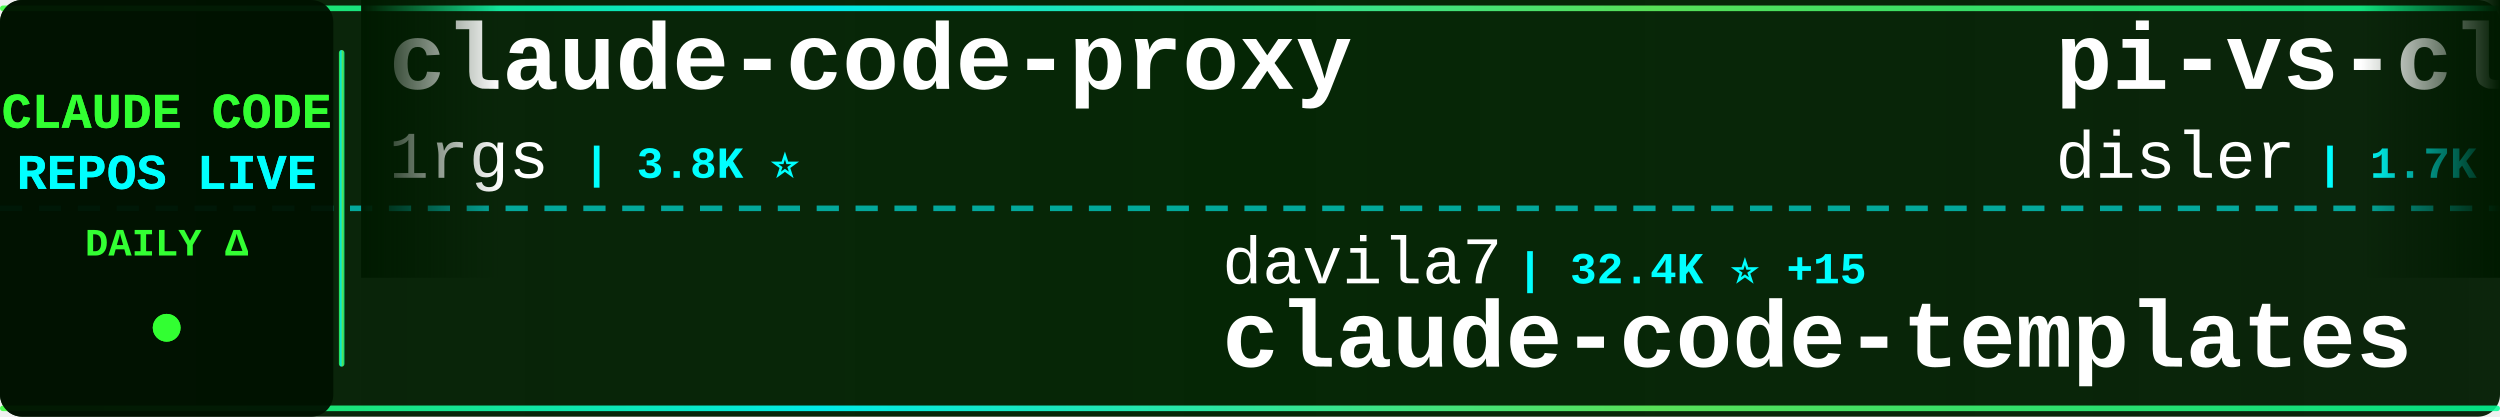
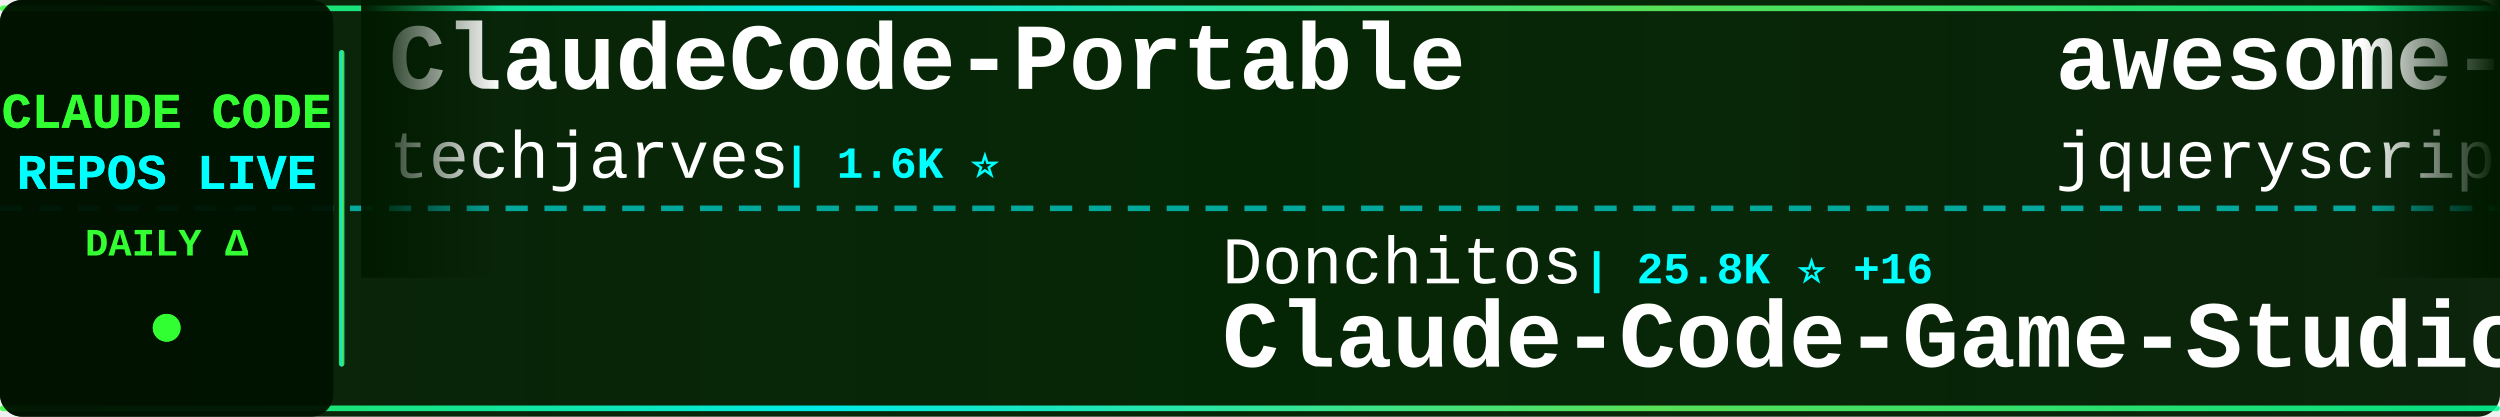
<svg xmlns="http://www.w3.org/2000/svg" width="900" height="150">
  <defs>
    <linearGradient id="tickerBg" x1="0%" y1="0%" x2="100%" y2="0%">
      <stop offset="0%" style="stop-color:#001a00;stop-opacity:0.95" />
      <stop offset="50%" style="stop-color:#002200;stop-opacity:0.98" />
      <stop offset="100%" style="stop-color:#001a00;stop-opacity:0.95" />
    </linearGradient>
    <linearGradient id="borderGrad" x1="0%" y1="0%" x2="100%" y2="0%">
      <stop offset="0%" style="stop-color:#33ff33;stop-opacity:0.85">
        <animate attributeName="stop-opacity" values="0.85;1;0.85" dur="2s" repeatCount="indefinite" />
      </stop>
      <stop offset="33%" style="stop-color:#00ffff;stop-opacity:0.9">
        <animate attributeName="stop-opacity" values="0.9;1;0.9" dur="2.2s" repeatCount="indefinite" />
      </stop>
      <stop offset="66%" style="stop-color:#66ff66;stop-opacity:0.85">
        <animate attributeName="stop-opacity" values="0.85;1;0.85" dur="1.8s" repeatCount="indefinite" />
      </stop>
      <stop offset="100%" style="stop-color:#00ff99;stop-opacity:0.85">
        <animate attributeName="stop-opacity" values="0.85;1;0.85" dur="2s" repeatCount="indefinite" />
      </stop>
    </linearGradient>
    <filter id="textGlow">
      <feGaussianBlur stdDeviation="0.1" result="coloredBlur" />
      <feMerge>
        <feMergeNode in="coloredBlur" />
        <feMergeNode in="SourceGraphic" />
      </feMerge>
    </filter>
    <filter id="metricGlow">
      <feGaussianBlur stdDeviation="0.2" result="coloredBlur" />
      <feMerge>
        <feMergeNode in="coloredBlur" />
        <feMergeNode in="SourceGraphic" />
      </feMerge>
    </filter>
    <linearGradient id="leftFade" x1="0%" y1="0%" x2="100%" y2="0%">
      <stop offset="0%" style="stop-color:#001a00;stop-opacity:1" />
      <stop offset="100%" style="stop-color:#001a00;stop-opacity:0" />
    </linearGradient>
    <linearGradient id="rightFade" x1="0%" y1="0%" x2="100%" y2="0%">
      <stop offset="0%" style="stop-color:#001a00;stop-opacity:0" />
      <stop offset="100%" style="stop-color:#001a00;stop-opacity:1" />
    </linearGradient>
  </defs>
  <rect width="900" height="150" fill="url(#tickerBg)" rx="8" />
  <rect x="0" y="2" width="900" height="2" fill="url(#borderGrad)" rx="1" />
  <rect x="0" y="146" width="900" height="2" fill="url(#borderGrad)" rx="1" />
  <line x1="0" y1="75" x2="900" y2="75" stroke="#00ffff" stroke-width="2" stroke-dasharray="8 6" opacity="0.6" />
  <rect x="0" y="0" width="120" height="150" fill="#001100" opacity="0.95" rx="8" />
  <text x="60" y="46" font-family="'Courier New', monospace" font-size="18" font-weight="bold" fill="#33ff33" text-anchor="middle" filter="url(#textGlow)">
    CLAUDE CODE
  </text>
  <text x="60" y="68" font-family="'Courier New', monospace" font-size="18" font-weight="bold" fill="#00ffff" text-anchor="middle" filter="url(#textGlow)">
    REPOS LIVE
  </text>
  <text x="60" y="92" font-family="'Courier New', monospace" font-size="14" font-weight="bold" fill="#33ff33" text-anchor="middle">
    DAILY Δ
  </text>
  <circle cx="60" cy="118" r="5" fill="#33ff33" filter="url(#metricGlow)">
    <animate attributeName="r" values="4;6;4" dur="1.5s" repeatCount="indefinite" />
    <animate attributeName="opacity" values="0.6;1;0.6" dur="1.5s" repeatCount="indefinite" />
  </circle>
  <rect x="122" y="18" width="2" height="114" fill="url(#borderGrad)" rx="1" />
  <clipPath id="tickerClip">
    <rect x="130" y="0" width="770" height="150" />
  </clipPath>
  <g clip-path="url(#tickerClip)">
    <g id="tickerItems">
      <animateTransform attributeName="transform" attributeType="XML" type="translate" from="0 0" to="-3000 0" dur="54s" repeatCount="indefinite" />
      <g transform="translate(0, 0)">
-         <text x="140" y="32" font-family="'Courier New', monospace" font-size="34" font-weight="bold" fill="#ffffff">claude-code-proxy</text>
-         <text x="140" y="64" font-family="'Courier New', monospace" font-size="24" font-weight="normal" fill="#ffffff" opacity="1.0">1rgs</text>
-         <text x="210" y="64" font-family="'Courier New', monospace" font-size="16" font-weight="bold" fill="#00ffff"> | 3.8K ⭐</text>
+         <text x="140" y="32" font-family="'Courier New', monospace" font-size="34" font-weight="bold" fill="#ffffff">ClaudeCode-Portable</text>
+         <text x="140" y="64" font-family="'Courier New', monospace" font-size="24" font-weight="normal" fill="#ffffff" opacity="1.0">techjarves</text>
+         <text x="282" y="64" font-family="'Courier New', monospace" font-size="16" font-weight="bold" fill="#00ffff"> | 1.6K ⭐</text>
      </g>
      <g transform="translate(300, 0)">
-         <text x="140" y="102" font-family="'Courier New', monospace" font-size="24" font-weight="normal" fill="#ffffff" opacity="1.0">davila7</text>
-         <text x="246" y="102" font-family="'Courier New', monospace" font-size="16" font-weight="bold" fill="#00ffff"> | 32.4K ⭐ +15</text>
-         <text x="140" y="132" font-family="'Courier New', monospace" font-size="34" font-weight="bold" fill="#ffffff">claude-code-templates</text>
+         <text x="140" y="102" font-family="'Courier New', monospace" font-size="24" font-weight="normal" fill="#ffffff" opacity="1.0">Donchitos</text>
+         <text x="270" y="102" font-family="'Courier New', monospace" font-size="16" font-weight="bold" fill="#00ffff"> | 25.8K ⭐ +16</text>
+         <text x="140" y="132" font-family="'Courier New', monospace" font-size="34" font-weight="bold" fill="#ffffff">Claude-Code-Game-Studios</text>
      </g>
      <g transform="translate(600, 0)">
-         <text x="140" y="32" font-family="'Courier New', monospace" font-size="34" font-weight="bold" fill="#ffffff">pi-vs-claude-code</text>
-         <text x="140" y="64" font-family="'Courier New', monospace" font-size="24" font-weight="normal" fill="#ffffff" opacity="1.0">disler</text>
-         <text x="234" y="64" font-family="'Courier New', monospace" font-size="16" font-weight="bold" fill="#00ffff"> | 1.7K ⭐</text>
+         <text x="140" y="32" font-family="'Courier New', monospace" font-size="34" font-weight="bold" fill="#ffffff">awesome-claude-code</text>
+         <text x="140" y="64" font-family="'Courier New', monospace" font-size="24" font-weight="normal" fill="#ffffff" opacity="1.0">jqueryscript</text>
+         <text x="306" y="64" font-family="'Courier New', monospace" font-size="16" font-weight="bold" fill="#00ffff"> | 522 ⭐</text>
      </g>
      <g transform="translate(900, 0)">
-         <text x="140" y="102" font-family="'Courier New', monospace" font-size="24" font-weight="normal" fill="#ffffff" opacity="1.0">huangjia2019</text>
-         <text x="306" y="102" font-family="'Courier New', monospace" font-size="16" font-weight="bold" fill="#00ffff"> | 1.1K ⭐</text>
-         <text x="140" y="132" font-family="'Courier New', monospace" font-size="34" font-weight="bold" fill="#ffffff">claude-code-engineering</text>
+         <text x="140" y="102" font-family="'Courier New', monospace" font-size="24" font-weight="normal" fill="#ffffff" opacity="1.0">alex000kim</text>
+         <text x="282" y="102" font-family="'Courier New', monospace" font-size="16" font-weight="bold" fill="#00ffff"> | 236 ⭐</text>
+         <text x="140" y="132" font-family="'Courier New', monospace" font-size="34" font-weight="bold" fill="#ffffff">claude-code</text>
      </g>
      <g transform="translate(1200, 0)">
-         <text x="140" y="32" font-family="'Courier New', monospace" font-size="34" font-weight="bold" fill="#ffffff">ClaudeCode</text>
-         <text x="140" y="64" font-family="'Courier New', monospace" font-size="24" font-weight="normal" fill="#ffffff" opacity="1.0">guanshan</text>
-         <text x="258" y="64" font-family="'Courier New', monospace" font-size="16" font-weight="bold" fill="#00ffff"> | 60 ⭐</text>
+         <text x="140" y="32" font-family="'Courier New', monospace" font-size="34" font-weight="bold" fill="#ffffff">Claude-code</text>
+         <text x="140" y="64" font-family="'Courier New', monospace" font-size="24" font-weight="normal" fill="#ffffff" opacity="1.0">zstmfhy</text>
+         <text x="246" y="64" font-family="'Courier New', monospace" font-size="16" font-weight="bold" fill="#00ffff"> | 188 ⭐</text>
      </g>
      <g transform="translate(1500, 0)">
-         <text x="140" y="102" font-family="'Courier New', monospace" font-size="24" font-weight="normal" fill="#ffffff" opacity="1.0">VILA-Lab</text>
-         <text x="258" y="102" font-family="'Courier New', monospace" font-size="16" font-weight="bold" fill="#00ffff"> | 2.1K ⭐</text>
-         <text x="140" y="132" font-family="'Courier New', monospace" font-size="34" font-weight="bold" fill="#ffffff">Dive-into-Claude-Code</text>
+         <text x="140" y="102" font-family="'Courier New', monospace" font-size="24" font-weight="normal" fill="#ffffff" opacity="1.0">luyao618</text>
+         <text x="258" y="102" font-family="'Courier New', monospace" font-size="16" font-weight="bold" fill="#00ffff"> | 1.7K ⭐</text>
+         <text x="140" y="132" font-family="'Courier New', monospace" font-size="34" font-weight="bold" fill="#ffffff">Claude-Code-Source-Study</text>
      </g>
      <g transform="translate(1800, 0)">
-         <text x="140" y="32" font-family="'Courier New', monospace" font-size="34" font-weight="bold" fill="#ffffff">claude-code-harness</text>
-         <text x="140" y="64" font-family="'Courier New', monospace" font-size="24" font-weight="normal" fill="#ffffff" opacity="1.0">Chachamaru127</text>
-         <text x="318" y="64" font-family="'Courier New', monospace" font-size="16" font-weight="bold" fill="#00ffff"> | 3.1K ⭐ +1</text>
+         <text x="140" y="32" font-family="'Courier New', monospace" font-size="34" font-weight="bold" fill="#ffffff">claude-code-spec-workflo...</text>
+         <text x="140" y="64" font-family="'Courier New', monospace" font-size="24" font-weight="normal" fill="#ffffff" opacity="1.0">Pimzino</text>
+         <text x="246" y="64" font-family="'Courier New', monospace" font-size="16" font-weight="bold" fill="#00ffff"> | 3.9K ⭐ -1</text>
      </g>
      <g transform="translate(2100, 0)">
-         <text x="140" y="102" font-family="'Courier New', monospace" font-size="24" font-weight="normal" fill="#ffffff" opacity="1.0">lintsinghua</text>
-         <text x="294" y="102" font-family="'Courier New', monospace" font-size="16" font-weight="bold" fill="#00ffff"> | 4.3K ⭐</text>
-         <text x="140" y="132" font-family="'Courier New', monospace" font-size="34" font-weight="bold" fill="#ffffff">claude-code-book</text>
+         <text x="140" y="102" font-family="'Courier New', monospace" font-size="24" font-weight="normal" fill="#ffffff" opacity="1.0">chauncygu</text>
+         <text x="270" y="102" font-family="'Courier New', monospace" font-size="16" font-weight="bold" fill="#00ffff"> | 2.8K ⭐</text>
+         <text x="140" y="132" font-family="'Courier New', monospace" font-size="34" font-weight="bold" fill="#ffffff">collection-claude-code-s...</text>
      </g>
      <g transform="translate(2400, 0)">
-         <text x="140" y="32" font-family="'Courier New', monospace" font-size="34" font-weight="bold" fill="#ffffff">claude-code</text>
-         <text x="140" y="64" font-family="'Courier New', monospace" font-size="24" font-weight="normal" fill="#ffffff" opacity="1.0">Tinkeringg-Lab</text>
-         <text x="330" y="64" font-family="'Courier New', monospace" font-size="16" font-weight="bold" fill="#00ffff"> | 215 ⭐</text>
+         <text x="140" y="32" font-family="'Courier New', monospace" font-size="34" font-weight="bold" fill="#ffffff">Dive-into-Claude-Code</text>
+         <text x="140" y="64" font-family="'Courier New', monospace" font-size="24" font-weight="normal" fill="#ffffff" opacity="1.0">VILA-Lab</text>
+         <text x="258" y="64" font-family="'Courier New', monospace" font-size="16" font-weight="bold" fill="#00ffff"> | 2.1K ⭐</text>
      </g>
      <g transform="translate(2700, 0)">
-         <text x="140" y="102" font-family="'Courier New', monospace" font-size="24" font-weight="normal" fill="#ffffff" opacity="1.0">anthropics</text>
-         <text x="282" y="102" font-family="'Courier New', monospace" font-size="16" font-weight="bold" fill="#00ffff"> | 996 ⭐ +1</text>
-         <text x="140" y="132" font-family="'Courier New', monospace" font-size="34" font-weight="bold" fill="#ffffff">claude-code-base-action</text>
+         <text x="140" y="102" font-family="'Courier New', monospace" font-size="24" font-weight="normal" fill="#ffffff" opacity="1.0">guanshan</text>
+         <text x="258" y="102" font-family="'Courier New', monospace" font-size="16" font-weight="bold" fill="#00ffff"> | 60 ⭐</text>
+         <text x="140" y="132" font-family="'Courier New', monospace" font-size="34" font-weight="bold" fill="#ffffff">ClaudeCode</text>
      </g>
      <g transform="translate(3000, 0)">
-         <text x="140" y="32" font-family="'Courier New', monospace" font-size="34" font-weight="bold" fill="#ffffff">claude-code-proxy</text>
-         <text x="140" y="64" font-family="'Courier New', monospace" font-size="24" font-weight="normal" fill="#ffffff" opacity="1.0">1rgs</text>
-         <text x="210" y="64" font-family="'Courier New', monospace" font-size="16" font-weight="bold" fill="#00ffff"> | 3.8K ⭐</text>
+         <text x="140" y="32" font-family="'Courier New', monospace" font-size="34" font-weight="bold" fill="#ffffff">ClaudeCode-Portable</text>
+         <text x="140" y="64" font-family="'Courier New', monospace" font-size="24" font-weight="normal" fill="#ffffff" opacity="1.0">techjarves</text>
+         <text x="282" y="64" font-family="'Courier New', monospace" font-size="16" font-weight="bold" fill="#00ffff"> | 1.6K ⭐</text>
      </g>
      <g transform="translate(3300, 0)">
-         <text x="140" y="102" font-family="'Courier New', monospace" font-size="24" font-weight="normal" fill="#ffffff" opacity="1.0">davila7</text>
-         <text x="246" y="102" font-family="'Courier New', monospace" font-size="16" font-weight="bold" fill="#00ffff"> | 32.4K ⭐ +15</text>
-         <text x="140" y="132" font-family="'Courier New', monospace" font-size="34" font-weight="bold" fill="#ffffff">claude-code-templates</text>
+         <text x="140" y="102" font-family="'Courier New', monospace" font-size="24" font-weight="normal" fill="#ffffff" opacity="1.0">Donchitos</text>
+         <text x="270" y="102" font-family="'Courier New', monospace" font-size="16" font-weight="bold" fill="#00ffff"> | 25.8K ⭐ +16</text>
+         <text x="140" y="132" font-family="'Courier New', monospace" font-size="34" font-weight="bold" fill="#ffffff">Claude-Code-Game-Studios</text>
      </g>
      <g transform="translate(3600, 0)">
-         <text x="140" y="32" font-family="'Courier New', monospace" font-size="34" font-weight="bold" fill="#ffffff">pi-vs-claude-code</text>
-         <text x="140" y="64" font-family="'Courier New', monospace" font-size="24" font-weight="normal" fill="#ffffff" opacity="1.0">disler</text>
-         <text x="234" y="64" font-family="'Courier New', monospace" font-size="16" font-weight="bold" fill="#00ffff"> | 1.7K ⭐</text>
+         <text x="140" y="32" font-family="'Courier New', monospace" font-size="34" font-weight="bold" fill="#ffffff">awesome-claude-code</text>
+         <text x="140" y="64" font-family="'Courier New', monospace" font-size="24" font-weight="normal" fill="#ffffff" opacity="1.0">jqueryscript</text>
+         <text x="306" y="64" font-family="'Courier New', monospace" font-size="16" font-weight="bold" fill="#00ffff"> | 522 ⭐</text>
      </g>
      <g transform="translate(3900, 0)">
-         <text x="140" y="102" font-family="'Courier New', monospace" font-size="24" font-weight="normal" fill="#ffffff" opacity="1.0">huangjia2019</text>
-         <text x="306" y="102" font-family="'Courier New', monospace" font-size="16" font-weight="bold" fill="#00ffff"> | 1.1K ⭐</text>
-         <text x="140" y="132" font-family="'Courier New', monospace" font-size="34" font-weight="bold" fill="#ffffff">claude-code-engineering</text>
+         <text x="140" y="102" font-family="'Courier New', monospace" font-size="24" font-weight="normal" fill="#ffffff" opacity="1.0">alex000kim</text>
+         <text x="282" y="102" font-family="'Courier New', monospace" font-size="16" font-weight="bold" fill="#00ffff"> | 236 ⭐</text>
+         <text x="140" y="132" font-family="'Courier New', monospace" font-size="34" font-weight="bold" fill="#ffffff">claude-code</text>
      </g>
    </g>
  </g>
  <rect x="130" y="0" width="50" height="100" fill="url(#leftFade)" />
  <rect x="850" y="0" width="50" height="100" fill="url(#rightFade)" />
</svg>
